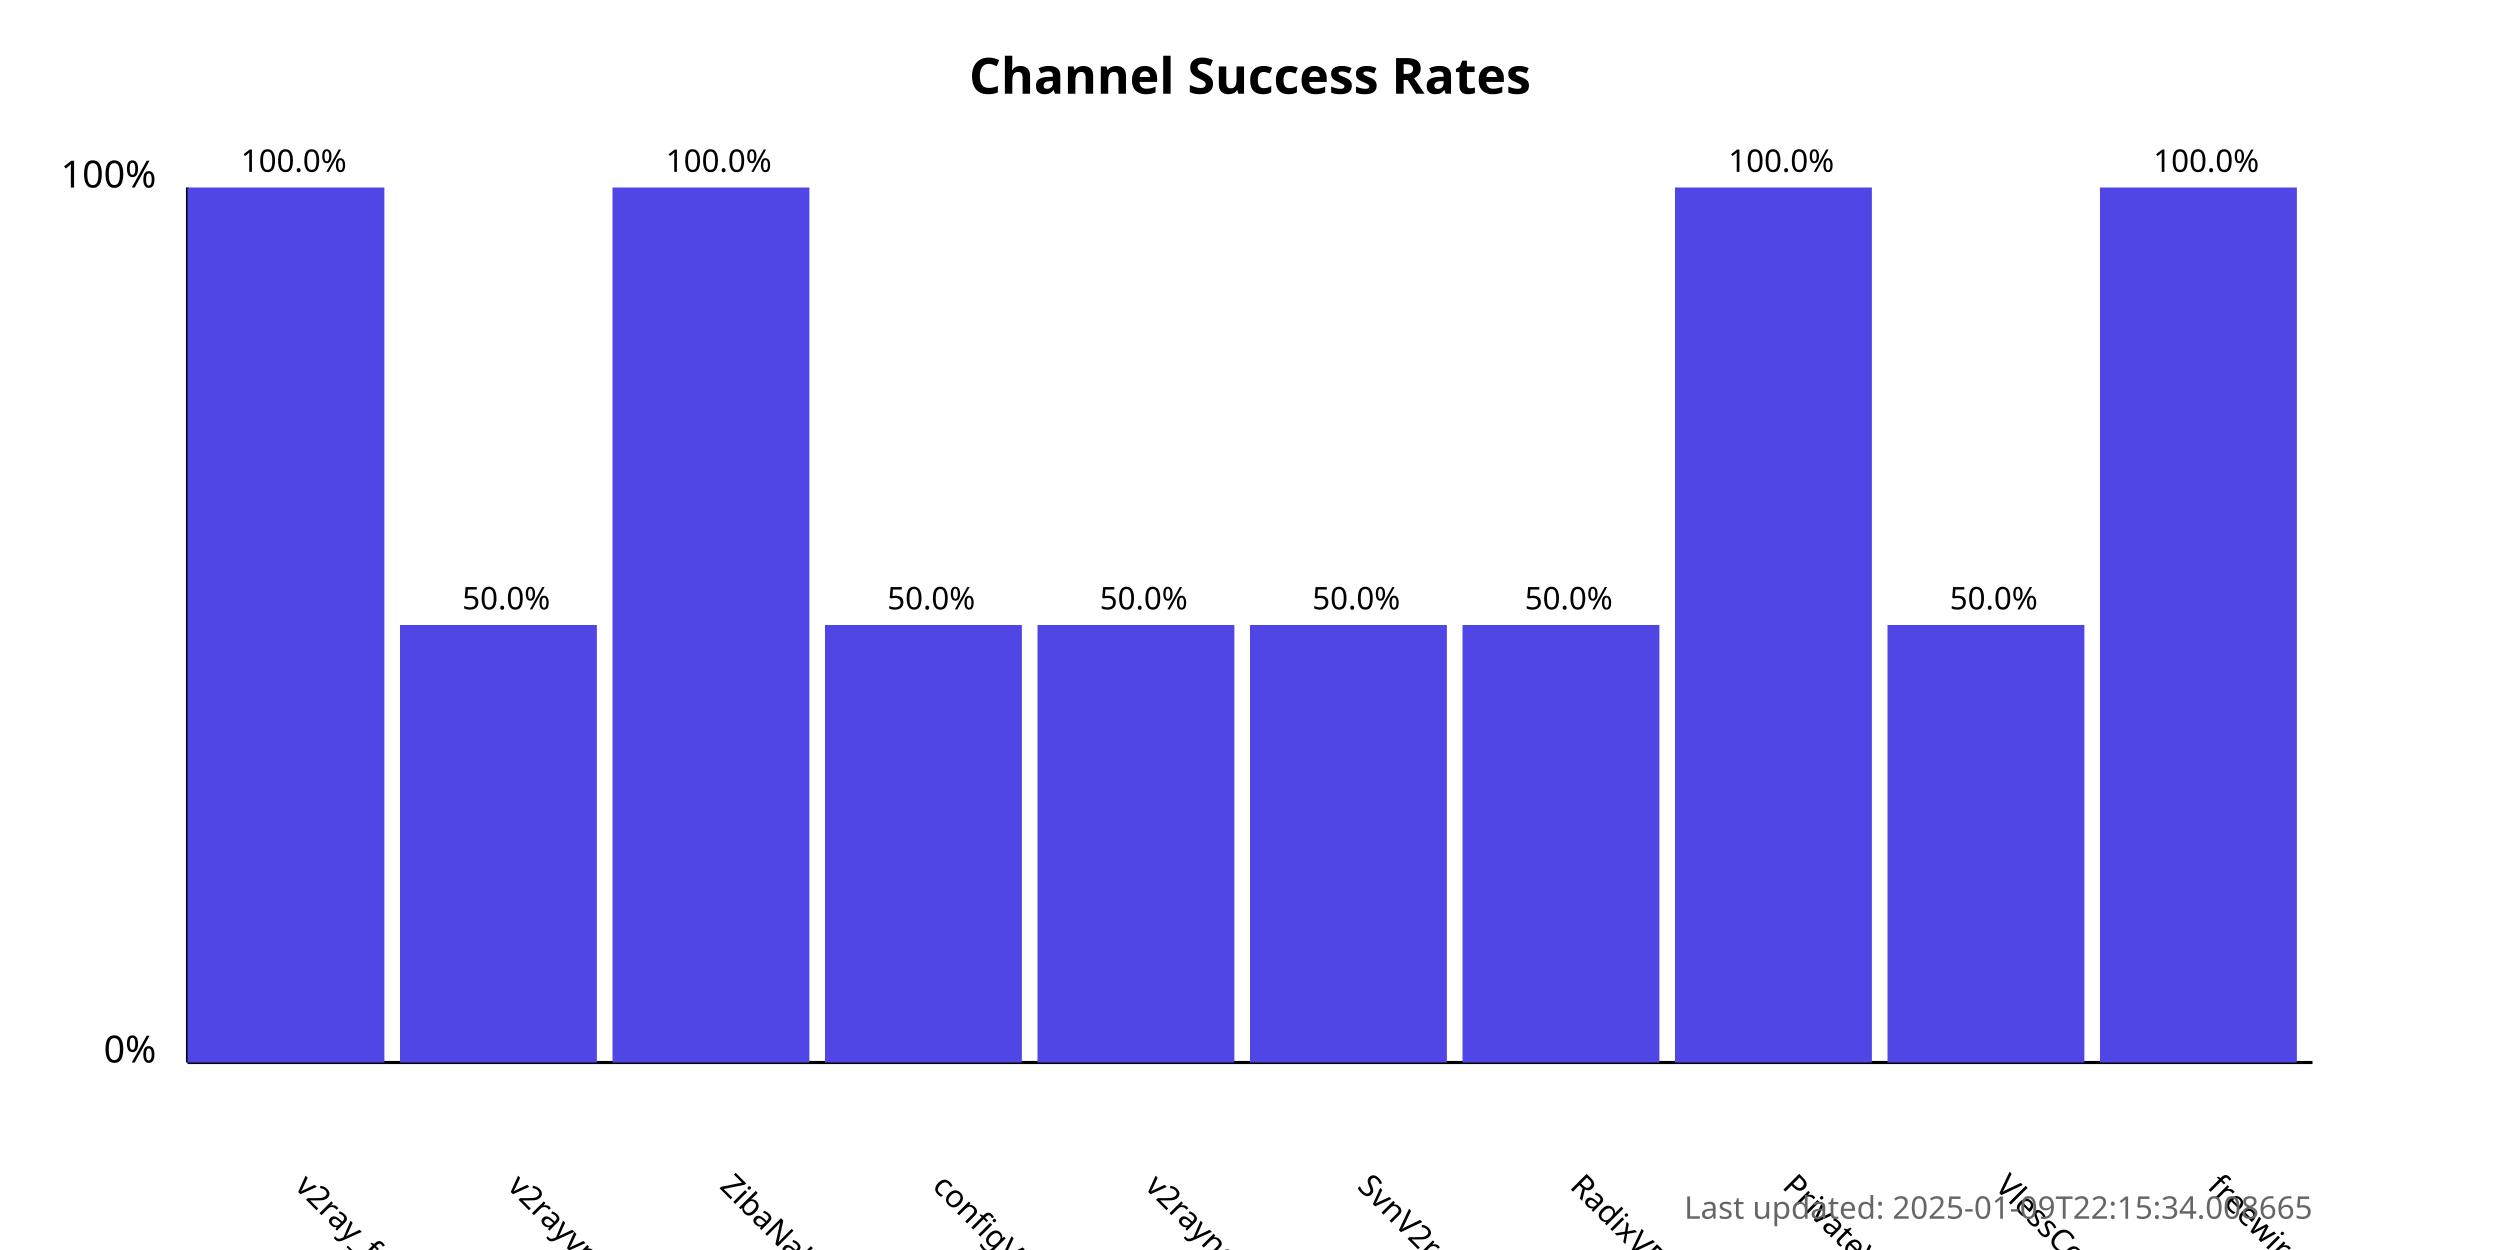
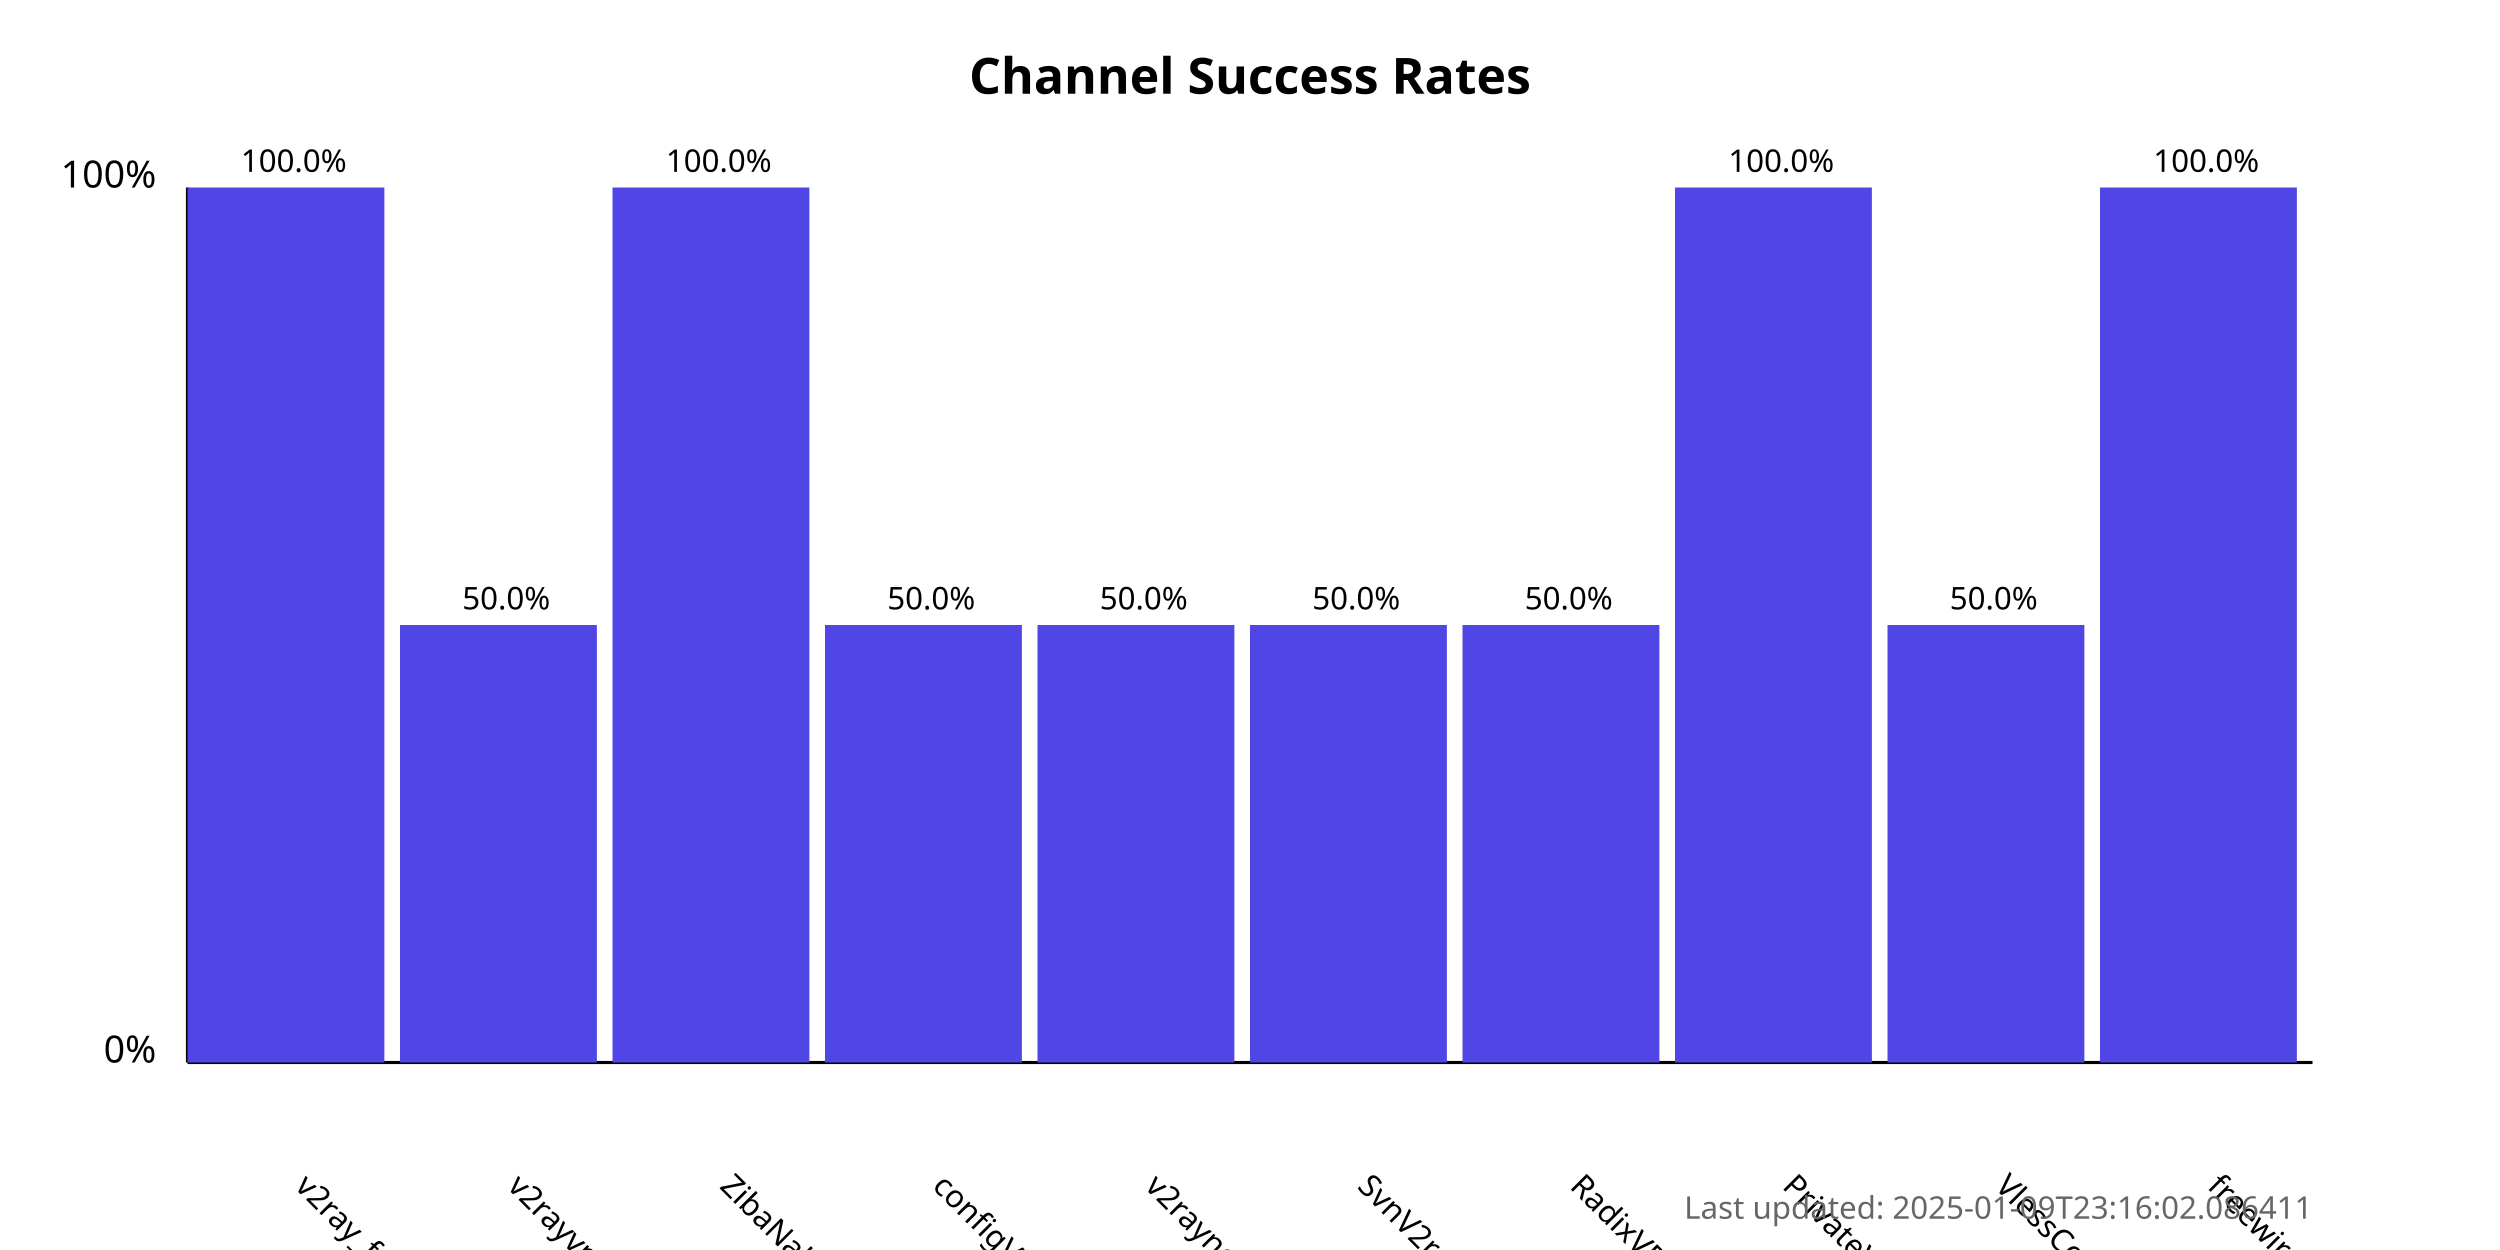
<svg xmlns="http://www.w3.org/2000/svg" width="800" height="400">
  <style>
            .chart-title { font: bold 16px sans-serif; }
            .axis-label { font: 12px sans-serif; }
            .tick-label { font: 10px sans-serif; }
            .bar { fill: #4f46e5; }
            .bar:hover { fill: #6366f1; }
            .timestamp { font: 10px sans-serif; fill: #666; }
        </style>
  <text x="400.0" y="30" text-anchor="middle" class="chart-title">
            Channel Success Rates
        </text>
  <line x1="60" y1="340" x2="60" y2="60" stroke="black" stroke-width="1" />
  <line x1="60" y1="340" x2="740" y2="340" stroke="black" stroke-width="1" />
  <text x="50" y="340" text-anchor="end" class="axis-label">0%</text>
  <text x="50" y="60" text-anchor="end" class="axis-label">100%</text>
  <g>
    <rect x="60" y="60.0" width="63.0" height="280.0" class="bar" />
    <text x="94.0" y="380" transform="rotate(45, 94.0, 380)" text-anchor="start" class="tick-label">
                v2ray_free_conf
            </text>
    <text x="94.0" y="55.0" text-anchor="middle" class="tick-label">
                100.0%
            </text>
  </g>
  <g>
    <rect x="128.0" y="200.0" width="63.0" height="140.0" class="bar" />
    <text x="162.0" y="380" transform="rotate(45, 162.0, 380)" text-anchor="start" class="tick-label">
                v2rayvpno
            </text>
    <text x="162.0" y="195.0" text-anchor="middle" class="tick-label">
                50.0%
            </text>
  </g>
  <g>
    <rect x="196.0" y="60.0" width="63.0" height="280.0" class="bar" />
    <text x="230.0" y="380" transform="rotate(45, 230.0, 380)" text-anchor="start" class="tick-label">
                ZibaNabz
            </text>
    <text x="230.0" y="55.0" text-anchor="middle" class="tick-label">
                100.0%
            </text>
  </g>
  <g>
    <rect x="264.0" y="200.0" width="63.0" height="140.0" class="bar" />
    <text x="298.0" y="380" transform="rotate(45, 298.0, 380)" text-anchor="start" class="tick-label">
                configV2rayForFree
            </text>
    <text x="298.0" y="195.0" text-anchor="middle" class="tick-label">
                50.0%
            </text>
  </g>
  <g>
    <rect x="332.0" y="200.0" width="63.0" height="140.0" class="bar" />
    <text x="366.0" y="380" transform="rotate(45, 366.0, 380)" text-anchor="start" class="tick-label">
                v2rayngvpn
            </text>
    <text x="366.0" y="195.0" text-anchor="middle" class="tick-label">
                50.0%
            </text>
  </g>
  <g>
    <rect x="400.0" y="200.0" width="63.0" height="140.0" class="bar" />
    <text x="434.0" y="380" transform="rotate(45, 434.0, 380)" text-anchor="start" class="tick-label">
                SvnV2ray
            </text>
    <text x="434.0" y="195.0" text-anchor="middle" class="tick-label">
                50.0%
            </text>
  </g>
  <g>
    <rect x="468.0" y="200.0" width="63.0" height="140.0" class="bar" />
    <text x="502.0" y="380" transform="rotate(45, 502.0, 380)" text-anchor="start" class="tick-label">
                RadixVPN
            </text>
    <text x="502.0" y="195.0" text-anchor="middle" class="tick-label">
                50.0%
            </text>
  </g>
  <g>
    <rect x="536.0" y="60.0" width="63.0" height="280.0" class="bar" />
    <text x="570.0" y="380" transform="rotate(45, 570.0, 380)" text-anchor="start" class="tick-label">
                PrivateVPNs
            </text>
    <text x="570.0" y="55.0" text-anchor="middle" class="tick-label">
                100.0%
            </text>
  </g>
  <g>
    <rect x="604.0" y="200.0" width="63.0" height="140.0" class="bar" />
    <text x="638.0" y="380" transform="rotate(45, 638.0, 380)" text-anchor="start" class="tick-label">
                VlessConfig
            </text>
    <text x="638.0" y="195.0" text-anchor="middle" class="tick-label">
                50.0%
            </text>
  </g>
  <g>
    <rect x="672.0" y="60.0" width="63.0" height="280.0" class="bar" />
    <text x="706.0" y="380" transform="rotate(45, 706.0, 380)" text-anchor="start" class="tick-label">
                freewireguard
            </text>
    <text x="706.0" y="55.0" text-anchor="middle" class="tick-label">
                100.0%
            </text>
  </g>
  <text x="740" y="390" text-anchor="end" class="timestamp">
-             Last updated: 2025-01-09T22:15:34.008665
+             Last updated: 2025-01-09T23:16:02.086411
        </text>
</svg>
